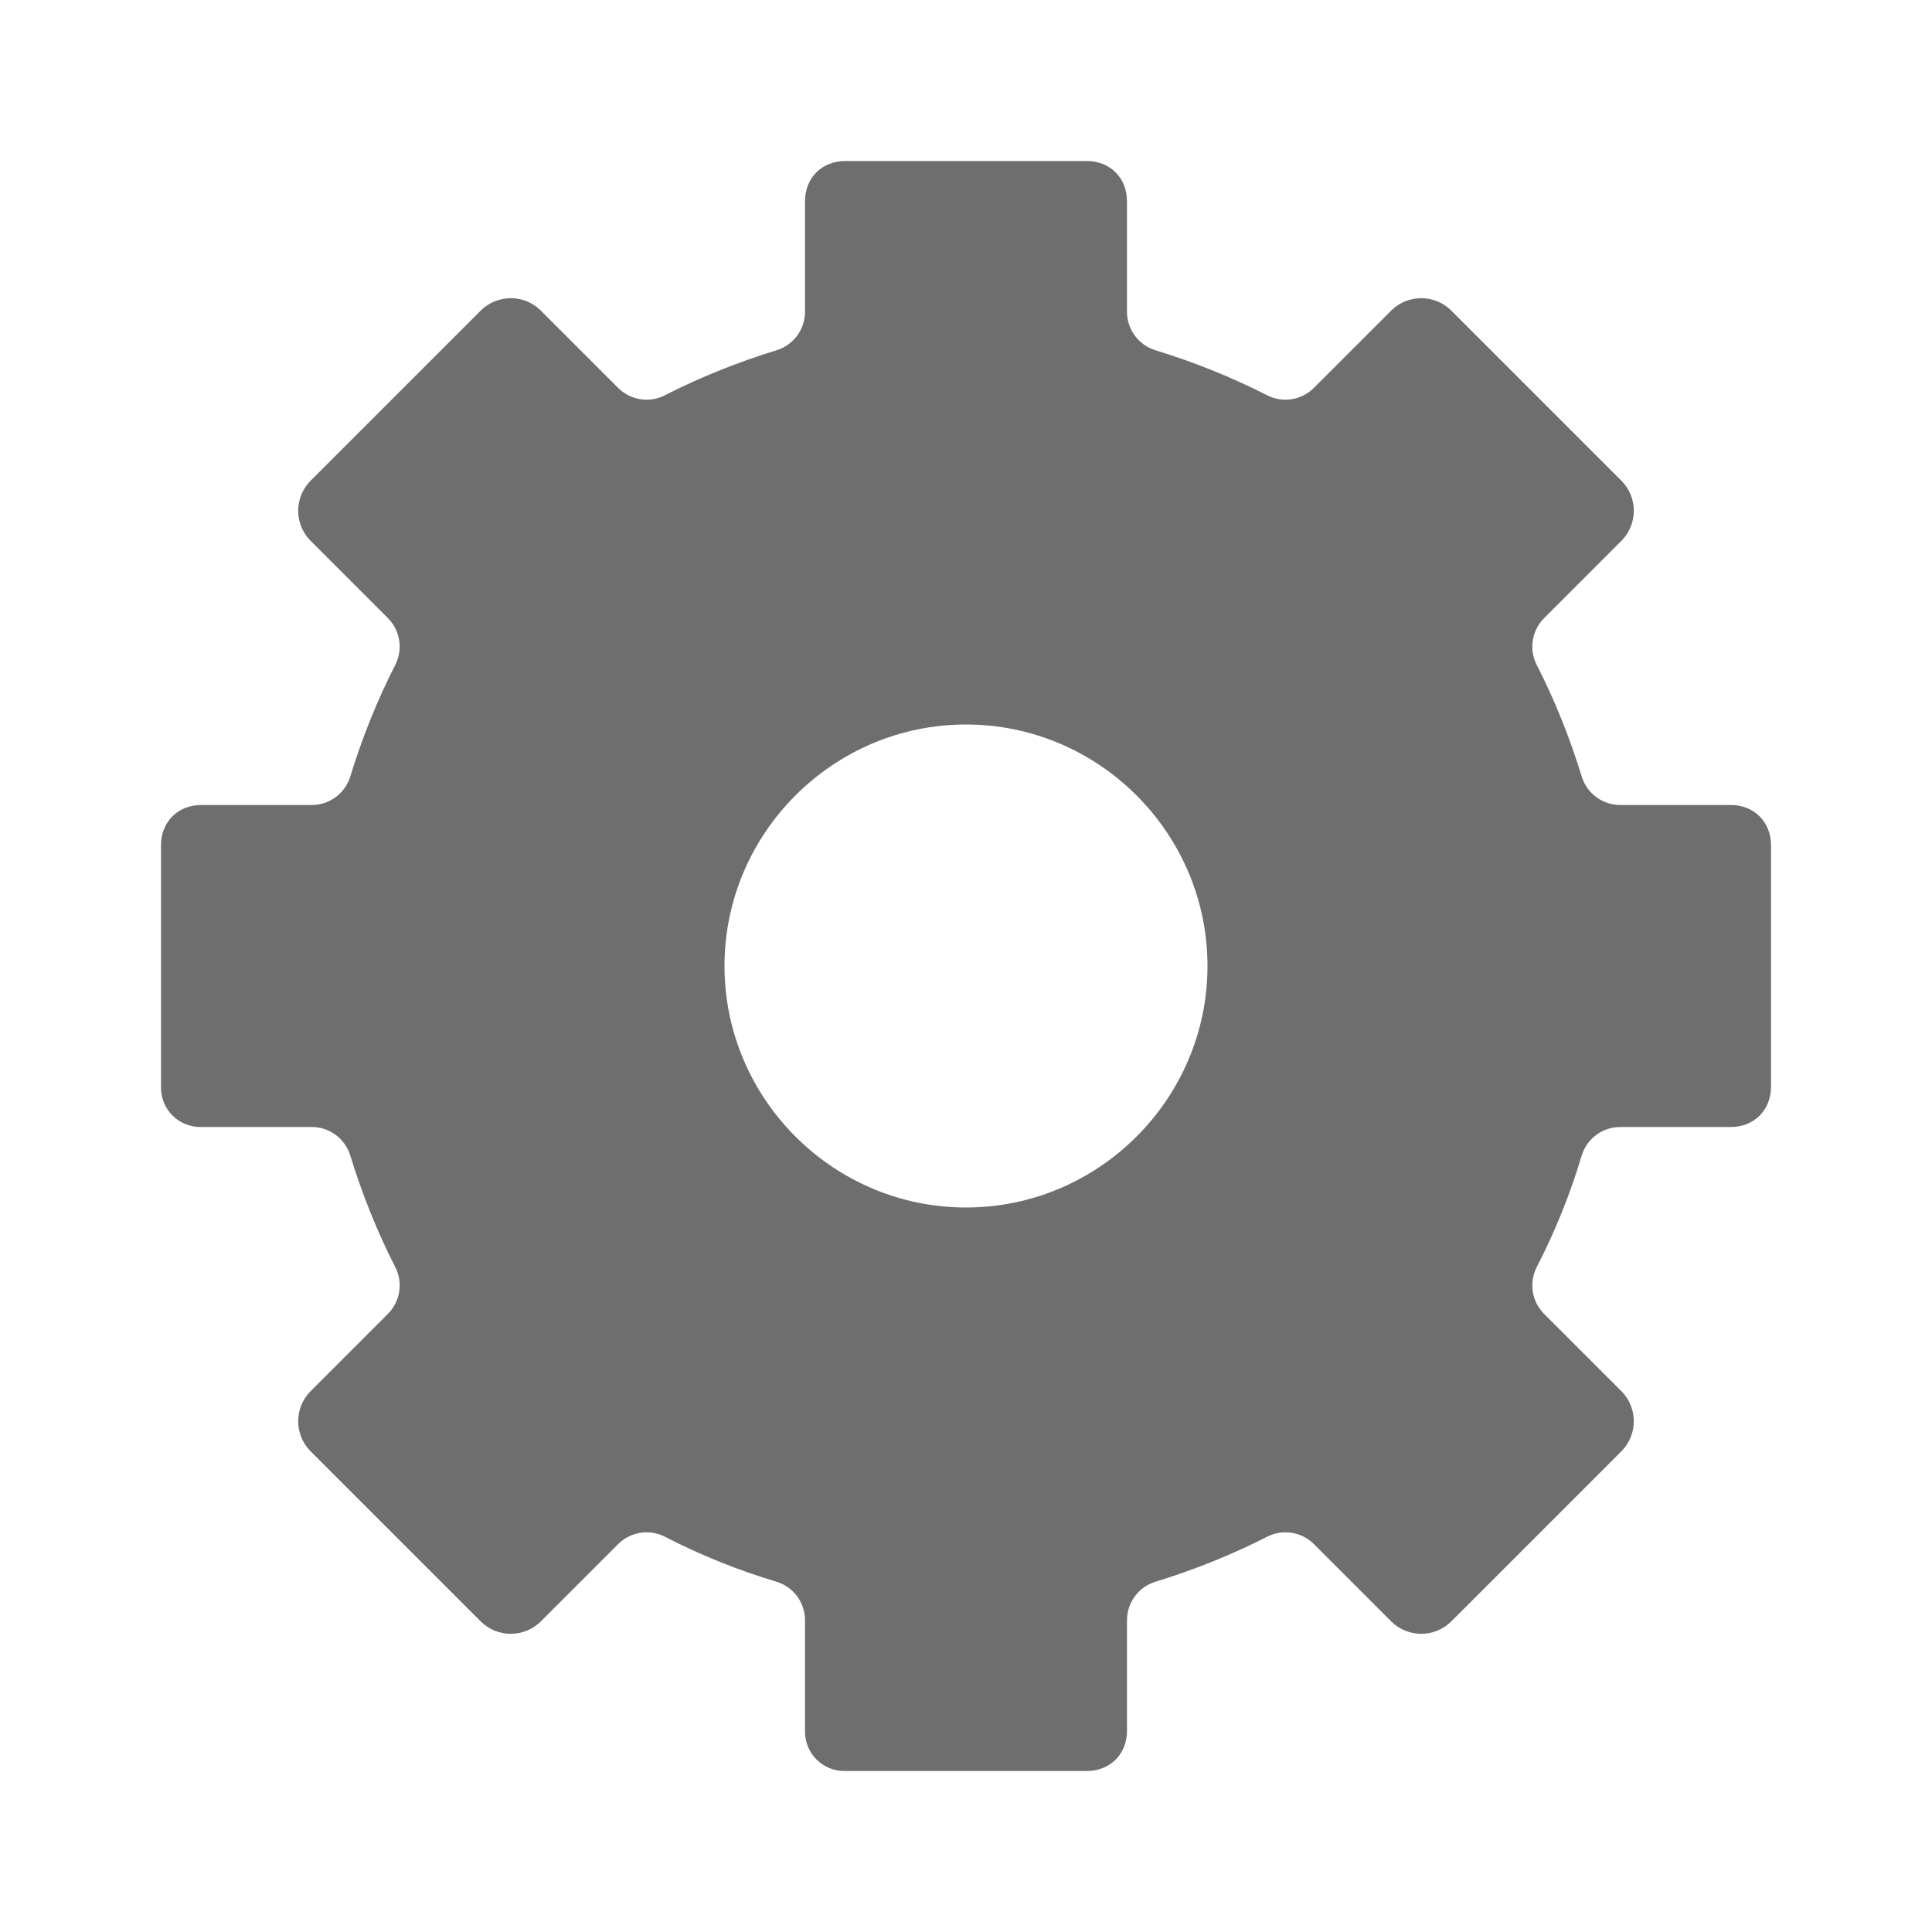
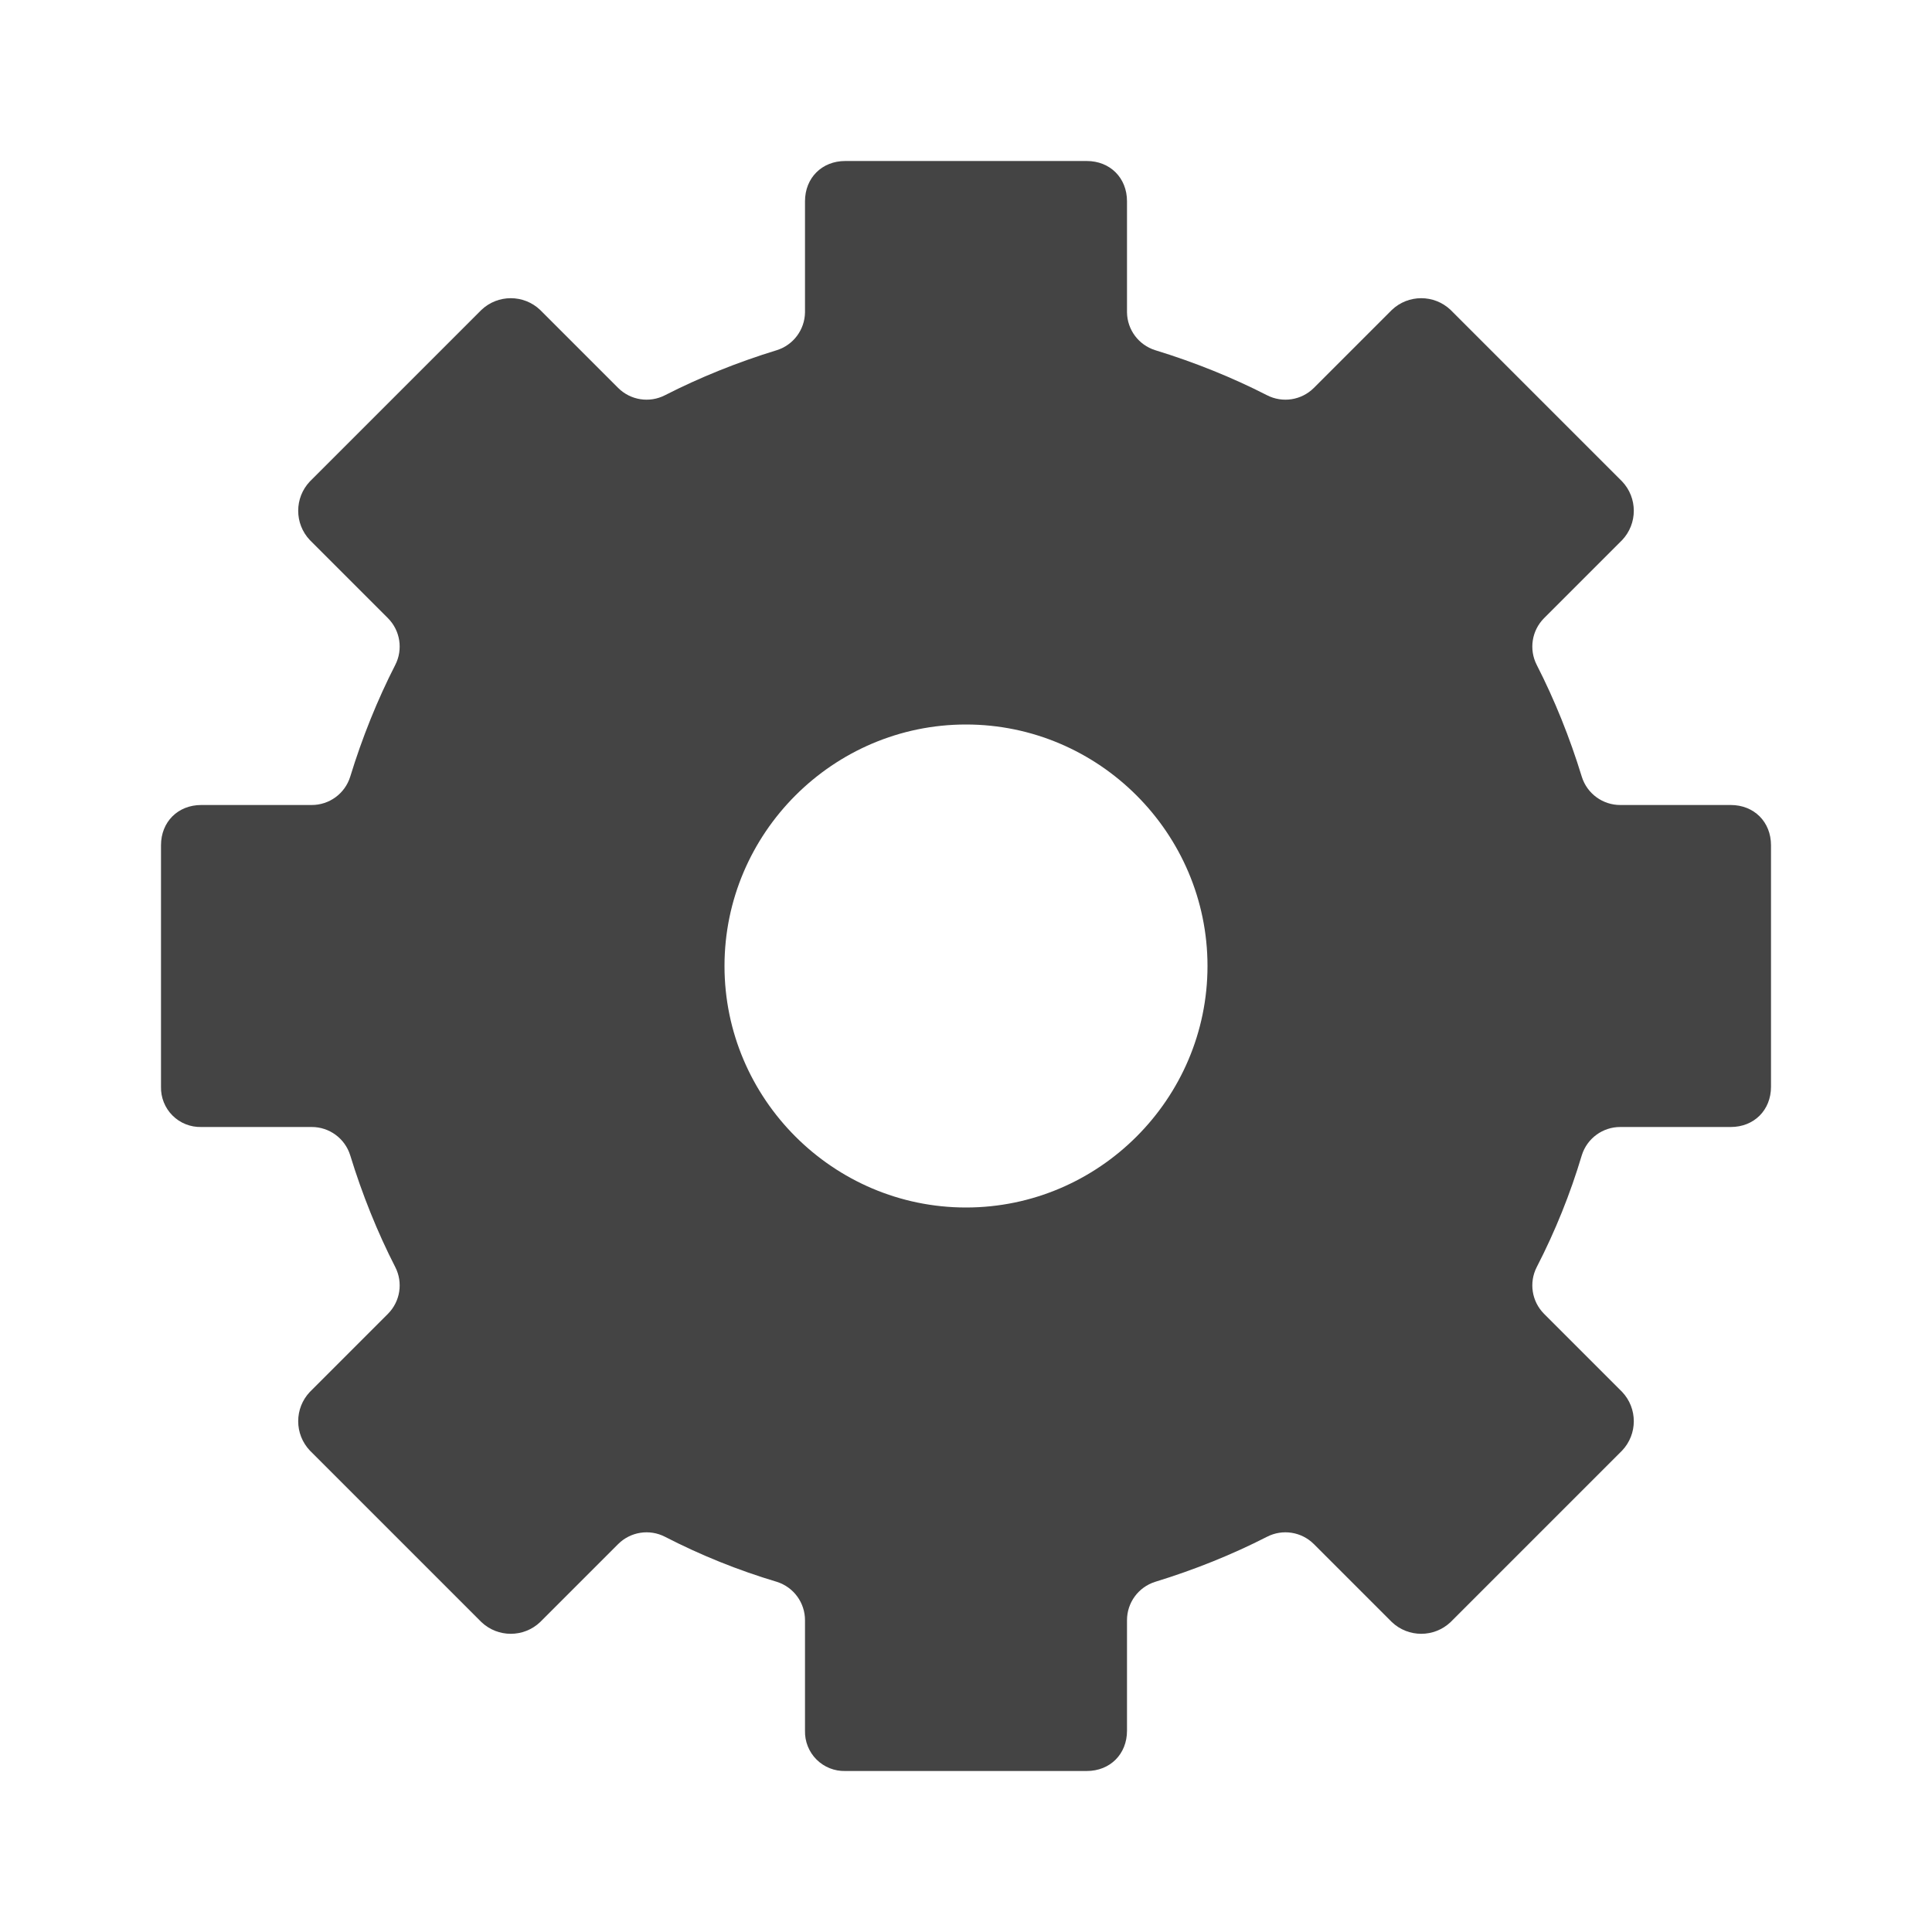
<svg xmlns="http://www.w3.org/2000/svg" width="24" height="24" version="1.1">
-   <path fill="#6e6e6e" d="M 10.5,2 H 13.5 C 13.79,2 14,2.21 14,2.5 V 3.88 A 0.5,0.5 0 0 0 14.35,4.35 C 14.84,4.5 15.31,4.69 15.74,4.91 A 0.5,0.5 0 0 0 16.32,4.82 L 17.29,3.85 A 0.53,0.53 0 0 1 18.02,3.85 L 20.15,5.98 A 0.53,0.53 0 0 1 20.15,6.71 L 19.18,7.68 A 0.5,0.5 0 0 0 19.09,8.26 C 19.31,8.69 19.5,9.16 19.65,9.65 A 0.5,0.5 0 0 0 20.13,10 H 21.5 C 21.79,10 22,10.21 22,10.5 V 13.5 C 22,13.79 21.79,14 21.5,14 H 20.13 A 0.5,0.5 0 0 0 19.65,14.35 8.066,8.066 0 0 1 19.09,15.74 0.5,0.5 0 0 0 19.18,16.32 L 20.15,17.29 A 0.53,0.53 0 0 1 20.15,18.02 L 18.02,20.15 A 0.53,0.53 0 0 1 17.29,20.15 L 16.32,19.18 A 0.5,0.5 0 0 0 15.74,19.09 C 15.31,19.31 14.84,19.5 14.35,19.65 A 0.5,0.5 0 0 0 14,20.13 V 21.5 C 14,21.79 13.79,22 13.5,22 H 10.5 A 0.488,0.488 0 0 1 10,21.5 V 20.13 A 0.5,0.5 0 0 0 9.65,19.65 8.066,8.066 0 0 1 8.26,19.09 0.5,0.5 0 0 0 7.68,19.18 L 6.71,20.15 A 0.53,0.53 0 0 1 5.98,20.15 L 3.85,18.02 A 0.53,0.53 0 0 1 3.85,17.29 L 4.82,16.32 A 0.5,0.5 0 0 0 4.91,15.74 C 4.69,15.31 4.5,14.84 4.35,14.35 A 0.5,0.5 0 0 0 3.87,14 H 2.5 A 0.488,0.488 0 0 1 2,13.5 V 10.5 C 2,10.21 2.21,10 2.5,10 H 3.87 A 0.5,0.5 0 0 0 4.35,9.65 C 4.5,9.16 4.69,8.69 4.91,8.26 A 0.5,0.5 0 0 0 4.82,7.68 L 3.85,6.71 A 0.53,0.53 0 0 1 3.85,5.98 L 5.98,3.85 A 0.53,0.53 0 0 1 6.71,3.85 L 7.68,4.82 A 0.5,0.5 0 0 0 8.26,4.91 C 8.69,4.69 9.16,4.5 9.65,4.35 A 0.5,0.5 0 0 0 10,3.88 V 2.5 C 10,2.21 10.21,2 10.5,2 Z M 12,9 C 10.35,9 9,10.35 9,12 9,13.65 10.35,15 12,15 13.65,15 15,13.65 15,12 15,10.35 13.65,9 12,9 Z" />
+   <defs>
+     <style id="current-color-scheme" type="text/css">
+    .ColorScheme-Text { color:#444444; } .ColorScheme-Highlight { color:#4285f4; } .ColorScheme-NeutralText { color:#ff9800; } .ColorScheme-PositiveText { color:#4caf50; } .ColorScheme-NegativeText { color:#f44336; }
+   </style>
+   </defs>
+   <path style="fill:currentColor" class="ColorScheme-Text" d="M 10.5,2 H 13.5 C 13.79,2 14,2.21 14,2.5 V 3.88 A 0.5,0.5 0 0 0 14.35,4.35 C 14.84,4.5 15.31,4.69 15.74,4.91 A 0.5,0.5 0 0 0 16.32,4.82 L 17.29,3.85 A 0.53,0.53 0 0 1 18.02,3.85 L 20.15,5.98 A 0.53,0.53 0 0 1 20.15,6.71 L 19.18,7.68 A 0.5,0.5 0 0 0 19.09,8.26 C 19.31,8.69 19.5,9.16 19.65,9.65 A 0.5,0.5 0 0 0 20.13,10 H 21.5 C 21.79,10 22,10.21 22,10.5 V 13.5 C 22,13.79 21.79,14 21.5,14 H 20.13 A 0.5,0.5 0 0 0 19.65,14.35 8.066,8.066 0 0 1 19.09,15.74 0.5,0.5 0 0 0 19.18,16.32 L 20.15,17.29 A 0.53,0.53 0 0 1 20.15,18.02 L 18.02,20.15 A 0.53,0.53 0 0 1 17.29,20.15 L 16.32,19.18 A 0.5,0.5 0 0 0 15.74,19.09 C 15.31,19.31 14.84,19.5 14.35,19.65 A 0.5,0.5 0 0 0 14,20.13 V 21.5 C 14,21.79 13.79,22 13.5,22 H 10.5 A 0.488,0.488 0 0 1 10,21.5 V 20.13 A 0.5,0.5 0 0 0 9.65,19.65 8.066,8.066 0 0 1 8.26,19.09 0.5,0.5 0 0 0 7.68,19.18 L 6.71,20.15 A 0.53,0.53 0 0 1 5.98,20.15 L 3.85,18.02 A 0.53,0.53 0 0 1 3.85,17.29 L 4.82,16.32 A 0.5,0.5 0 0 0 4.91,15.74 C 4.69,15.31 4.5,14.84 4.35,14.35 A 0.5,0.5 0 0 0 3.87,14 H 2.5 A 0.488,0.488 0 0 1 2,13.5 V 10.5 C 2,10.21 2.21,10 2.5,10 H 3.87 A 0.5,0.5 0 0 0 4.35,9.65 C 4.5,9.16 4.69,8.69 4.91,8.26 A 0.5,0.5 0 0 0 4.82,7.68 L 3.85,6.71 A 0.53,0.53 0 0 1 3.85,5.98 L 5.98,3.85 A 0.53,0.53 0 0 1 6.71,3.85 L 7.68,4.82 A 0.5,0.5 0 0 0 8.26,4.91 C 8.69,4.69 9.16,4.5 9.65,4.35 A 0.5,0.5 0 0 0 10,3.88 V 2.5 C 10,2.21 10.21,2 10.5,2 Z M 12,9 C 10.35,9 9,10.35 9,12 9,13.65 10.35,15 12,15 13.65,15 15,13.65 15,12 15,10.35 13.65,9 12,9 Z" />
</svg>
